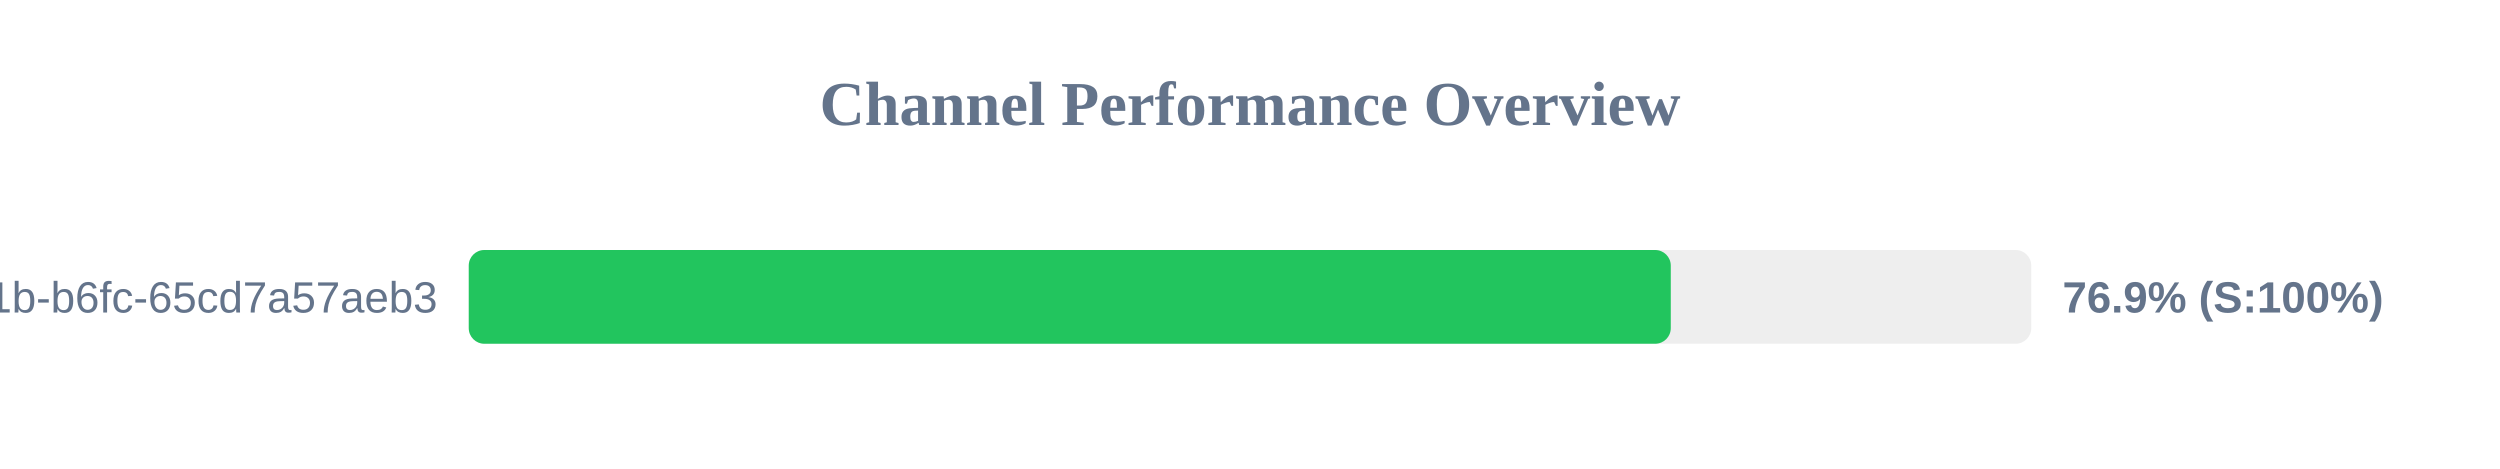
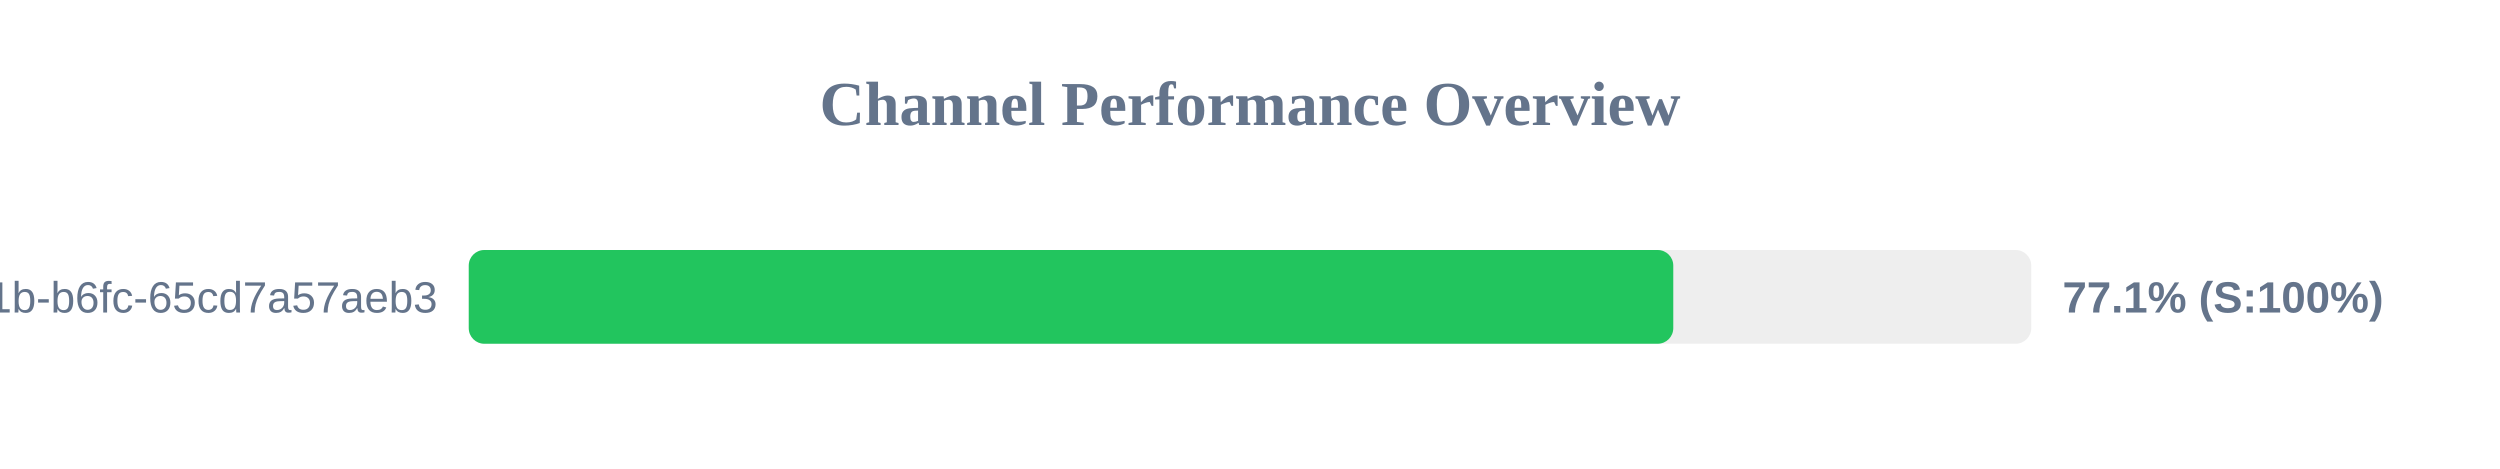
<svg xmlns="http://www.w3.org/2000/svg" width="800" height="150" version="1.1">
  <style>
        .row { font: 14px Arial; fill: #64748b; }
        .score { font: bold 14px Arial; fill: #64748b; }
    </style>
  <text x="400" y="40" text-anchor="middle" font-size="20px" font-weight="bold" fill="#64748b">Channel Performance Overview</text>
  <rect x="150" y="80" width="500" height="30" fill="#eee" rx="5" />
-   <rect x="150" y="80" width="384.65" height="30" fill="#22c55e" rx="5" />
+   <rect x="150" y="80" width="385.45" height="30" fill="#22c55e" rx="5" />
  <text x="140" y="100" text-anchor="end" class="row">?uuid=9c859345-959f-491b-b6fc-65cd7a57aeb3</text>
-   <text x="660" y="100" text-anchor="start" class="score">76.9% (S:100%)</text>
+   <text x="660" y="100" text-anchor="start" class="score">77.1% (S:100%)</text>
</svg>
